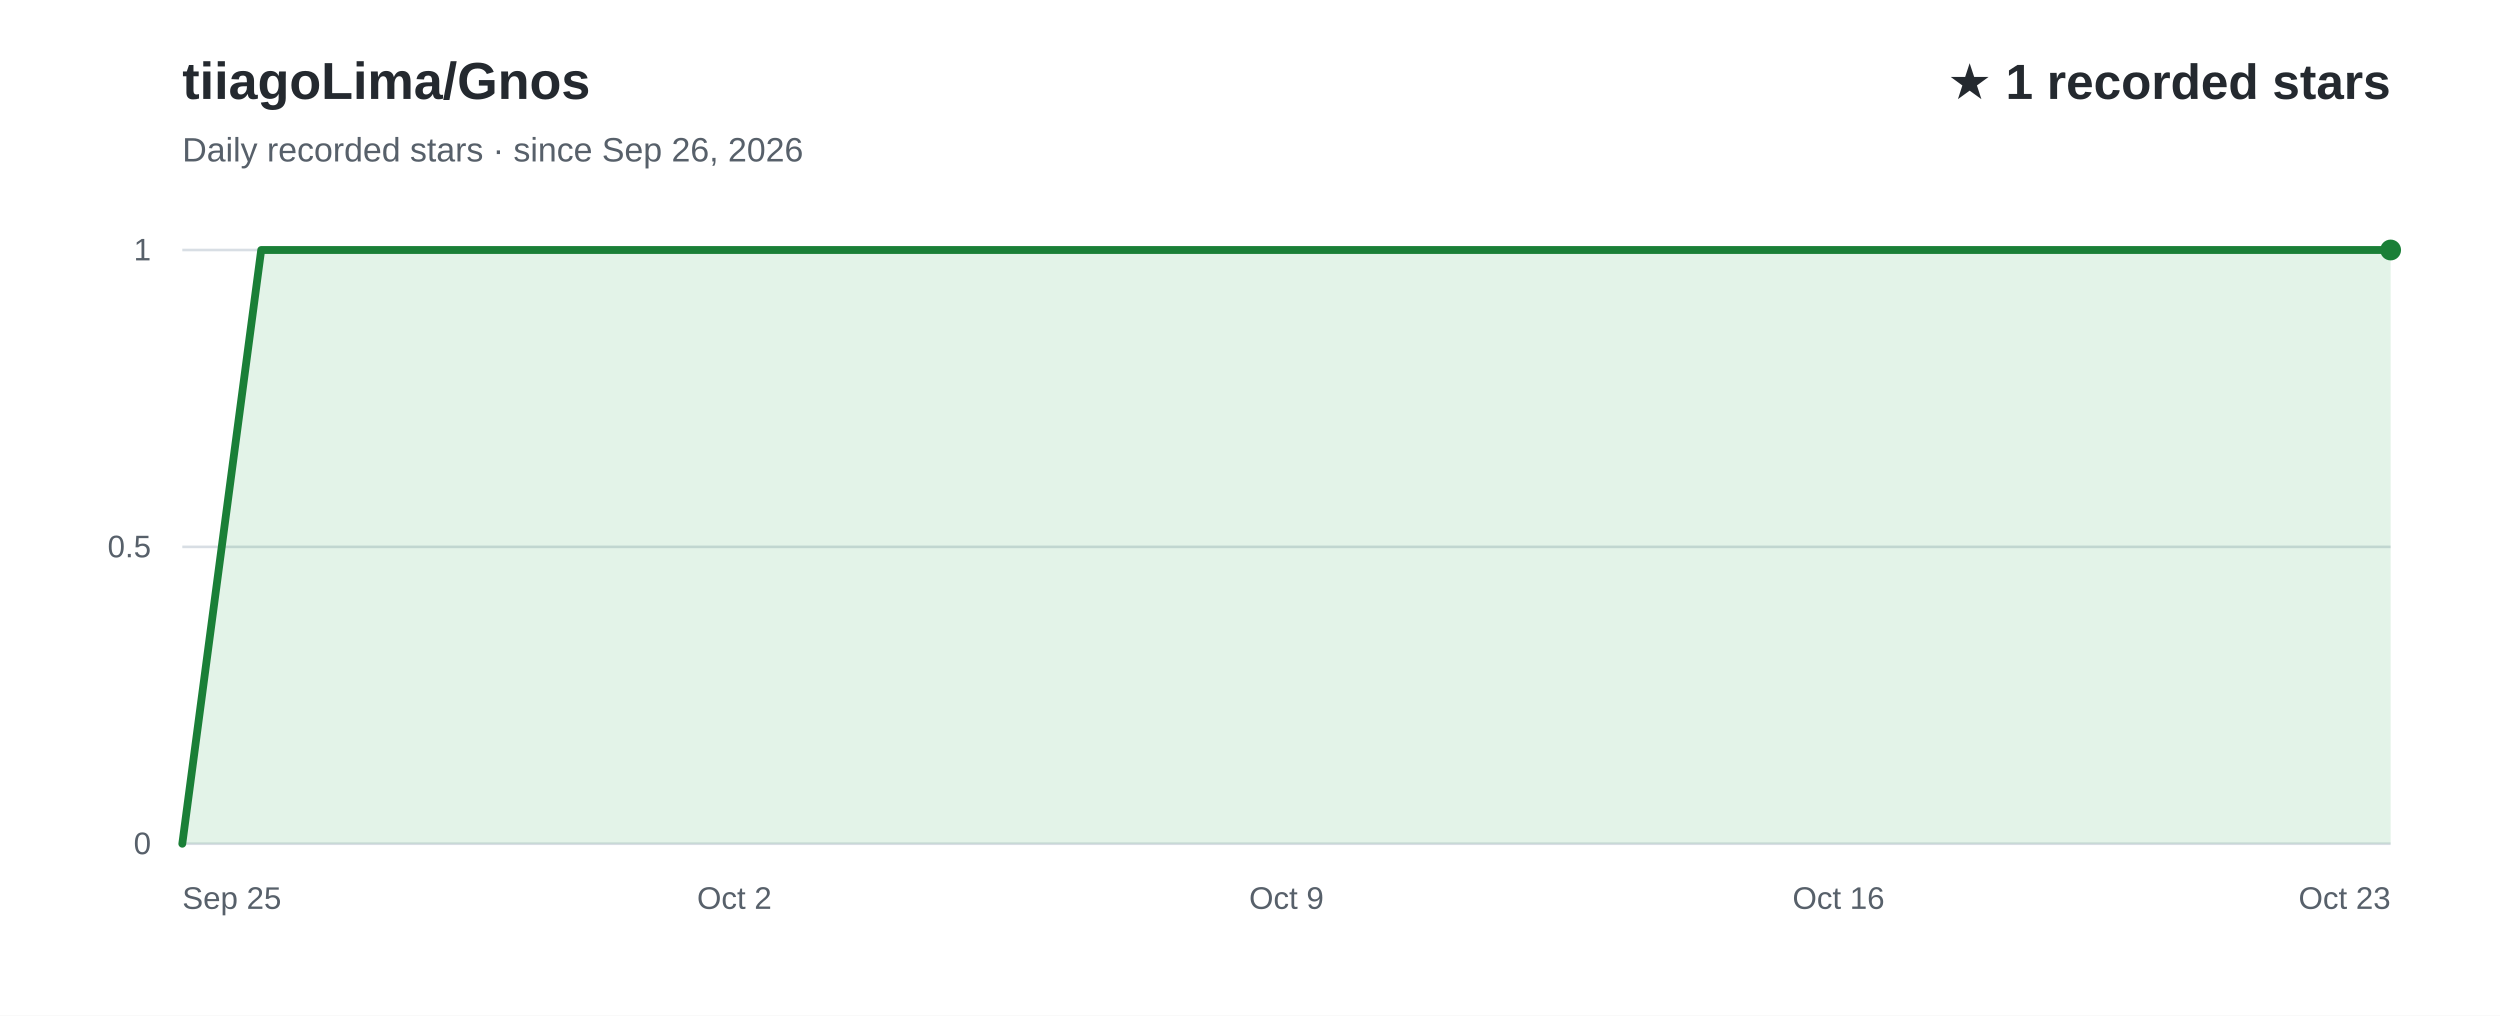
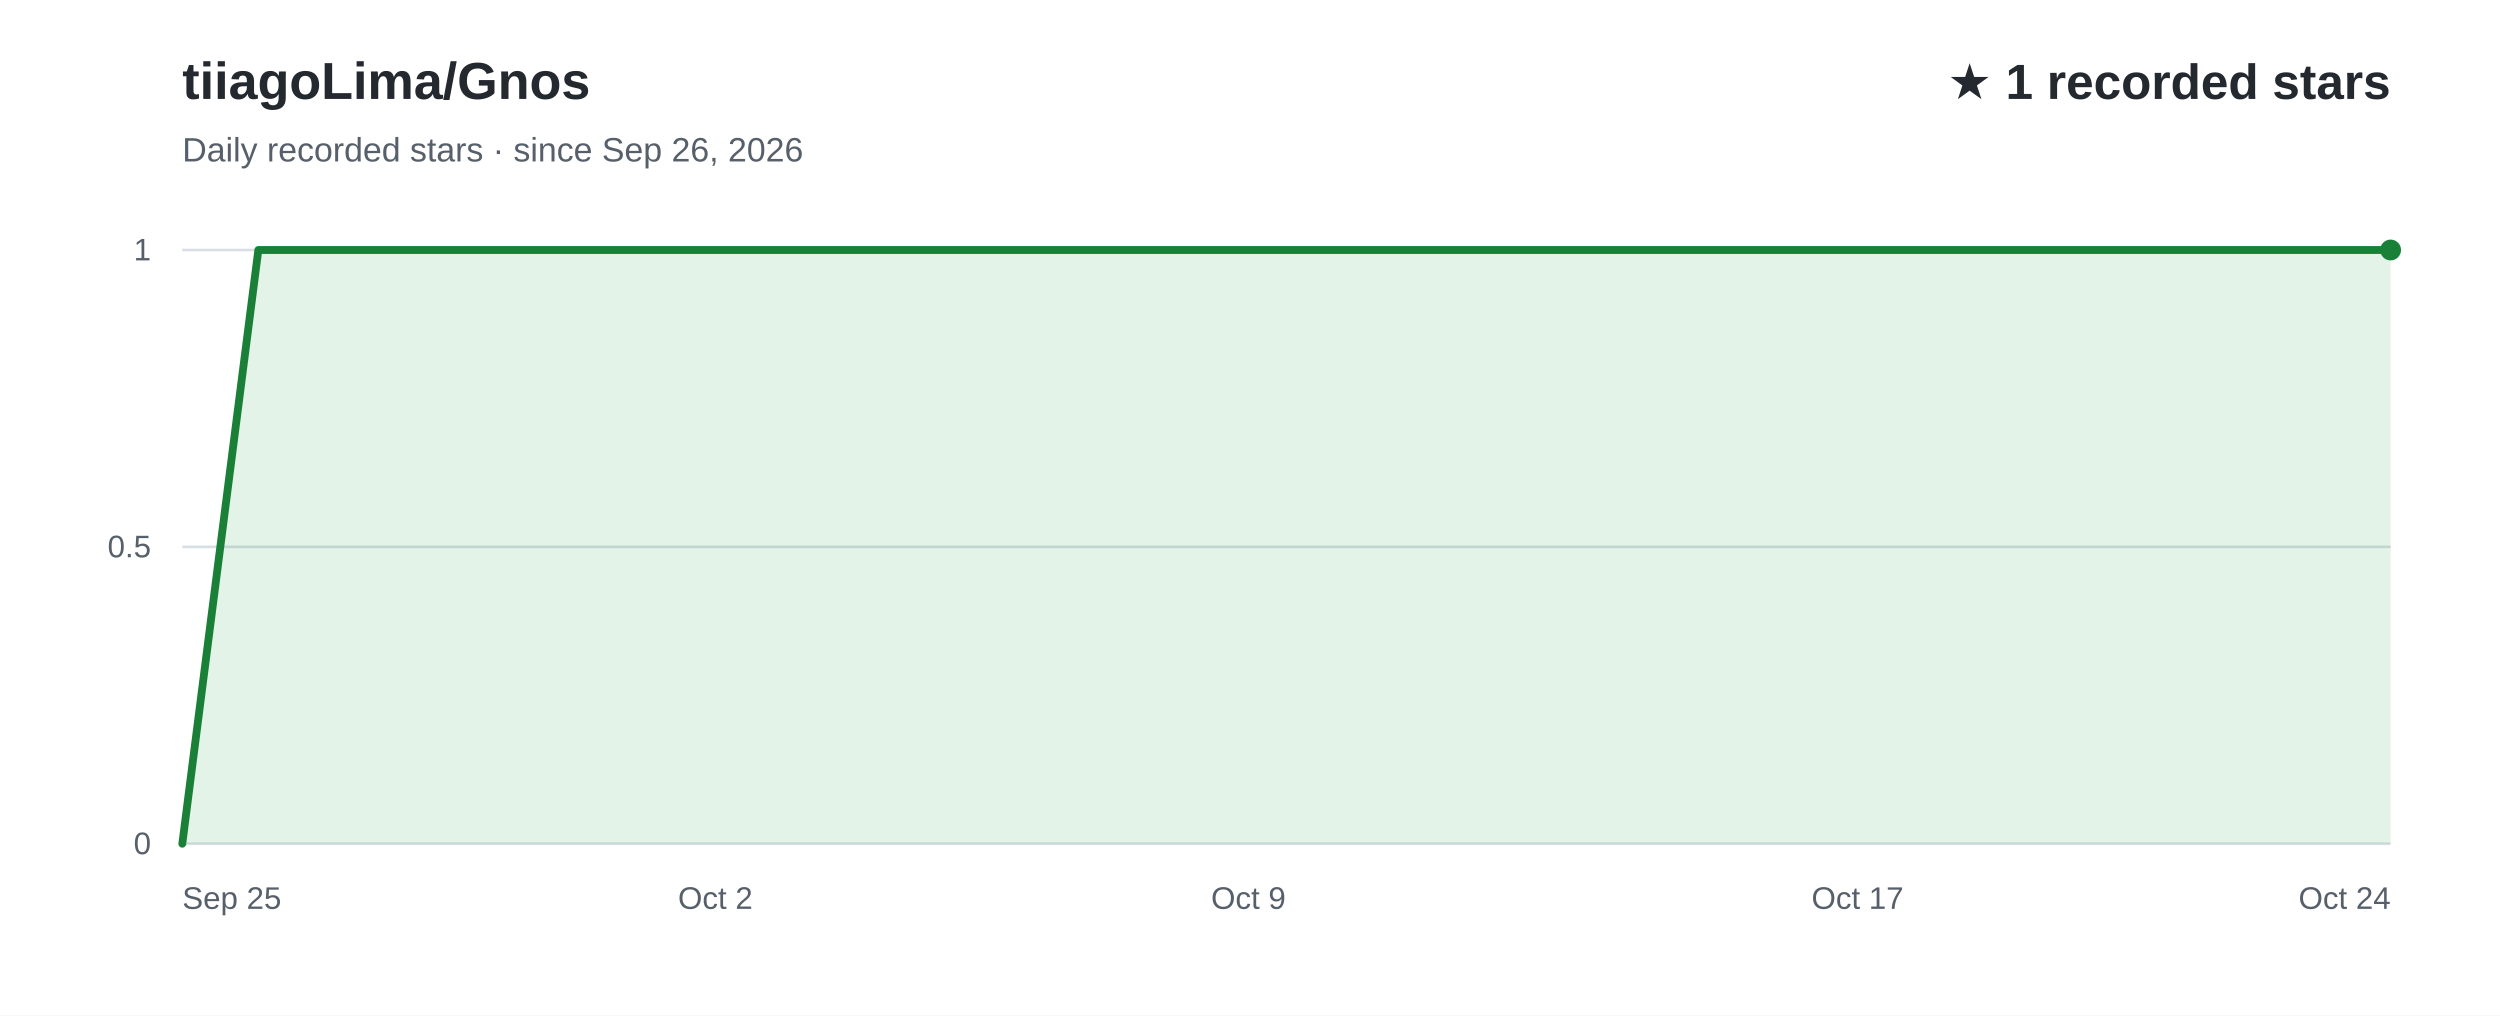
<svg xmlns="http://www.w3.org/2000/svg" width="960" height="390" viewBox="0 0 960 390" role="img" aria-labelledby="title desc" font-family="Arial, Helvetica, sans-serif">
  <rect width="960" height="390" fill="#ffffff" />
  <text x="70" y="38" fill="#24292f" font-size="20" font-weight="700">tiiagoLima/Gnos</text>
  <text x="70" y="62" fill="#57606a" font-size="13">Daily recorded stars · since Sep 26, 2026</text>
  <text x="918" y="38" text-anchor="end" fill="#24292f" font-size="19" font-weight="700">★ 1 recorded stars</text>
  <line x1="70" y1="324.0" x2="918" y2="324.0" stroke="#d8dee4" stroke-width="1" />
  <text x="58" y="328.0" text-anchor="end" fill="#57606a" font-size="12">0</text>
  <line x1="70" y1="210.0" x2="918" y2="210.0" stroke="#d8dee4" stroke-width="1" />
  <text x="58" y="214.0" text-anchor="end" fill="#57606a" font-size="12">0.5</text>
  <line x1="70" y1="96.0" x2="918" y2="96.0" stroke="#d8dee4" stroke-width="1" />
  <text x="58" y="100.0" text-anchor="end" fill="#57606a" font-size="12">1</text>
-   <path d="M70.0,324.0 L100.3,96.0 L130.6,96.0 L160.9,96.0 L191.1,96.0 L221.4,96.0 L251.7,96.0 L282.0,96.0 L312.3,96.0 L342.6,96.0 L372.9,96.0 L403.1,96.0 L433.4,96.0 L463.7,96.0 L494.0,96.0 L524.3,96.0 L554.6,96.0 L584.9,96.0 L615.1,96.0 L645.4,96.0 L675.7,96.0 L706.0,96.0 L736.3,96.0 L766.6,96.0 L796.9,96.0 L827.1,96.0 L857.4,96.0 L887.7,96.0 L918.0,96.0 L918.0,324 L70.0,324 Z" fill="#2da44e" fill-opacity="0.13" />
-   <path d="M70.0,324.0 L100.3,96.0 L130.6,96.0 L160.9,96.0 L191.1,96.0 L221.4,96.0 L251.7,96.0 L282.0,96.0 L312.3,96.0 L342.6,96.0 L372.9,96.0 L403.1,96.0 L433.4,96.0 L463.7,96.0 L494.0,96.0 L524.3,96.0 L554.6,96.0 L584.9,96.0 L615.1,96.0 L645.4,96.0 L675.7,96.0 L706.0,96.0 L736.3,96.0 L766.6,96.0 L796.9,96.0 L827.1,96.0 L857.4,96.0 L887.7,96.0 L918.0,96.0" fill="none" stroke="#1a7f37" stroke-width="3" stroke-linecap="round" stroke-linejoin="round" />
+   <path d="M70.0,324.0 L99.2,96.0 L128.5,96.0 L157.7,96.0 L187.0,96.0 L216.2,96.0 L245.4,96.0 L274.7,96.0 L303.9,96.0 L333.2,96.0 L362.4,96.0 L391.7,96.0 L420.9,96.0 L450.1,96.0 L479.4,96.0 L508.6,96.0 L537.9,96.0 L567.1,96.0 L596.3,96.0 L625.6,96.0 L654.8,96.0 L684.1,96.0 L713.3,96.0 L742.6,96.0 L771.8,96.0 L801.0,96.0 L830.3,96.0 L859.5,96.0 L888.8,96.0 L918.0,96.0 L918.0,324 L70.0,324 Z" fill="#2da44e" fill-opacity="0.13" />
+   <path d="M70.0,324.0 L99.2,96.0 L128.5,96.0 L157.7,96.0 L187.0,96.0 L216.2,96.0 L245.4,96.0 L274.7,96.0 L303.9,96.0 L333.2,96.0 L362.4,96.0 L391.7,96.0 L420.9,96.0 L450.1,96.0 L479.4,96.0 L508.6,96.0 L537.9,96.0 L567.1,96.0 L596.3,96.0 L625.6,96.0 L654.8,96.0 L684.1,96.0 L713.3,96.0 L742.6,96.0 L771.8,96.0 L801.0,96.0 L830.3,96.0 L859.5,96.0 L888.8,96.0 L918.0,96.0" fill="none" stroke="#1a7f37" stroke-width="3" stroke-linecap="round" stroke-linejoin="round" />
  <text x="70.0" y="349" text-anchor="start" fill="#57606a" font-size="12">Sep 25</text>
-   <text x="282.0" y="349" text-anchor="middle" fill="#57606a" font-size="12">Oct 2</text>
-   <text x="494.0" y="349" text-anchor="middle" fill="#57606a" font-size="12">Oct 9</text>
-   <text x="706.0" y="349" text-anchor="middle" fill="#57606a" font-size="12">Oct 16</text>
-   <text x="918.0" y="349" text-anchor="end" fill="#57606a" font-size="12">Oct 23</text>
+   <text x="274.7" y="349" text-anchor="middle" fill="#57606a" font-size="12">Oct 2</text>
+   <text x="479.4" y="349" text-anchor="middle" fill="#57606a" font-size="12">Oct 9</text>
+   <text x="713.3" y="349" text-anchor="middle" fill="#57606a" font-size="12">Oct 17</text>
+   <text x="918.0" y="349" text-anchor="end" fill="#57606a" font-size="12">Oct 24</text>
  <circle cx="918.0" cy="96.0" r="4" fill="#1a7f37" />
</svg>
